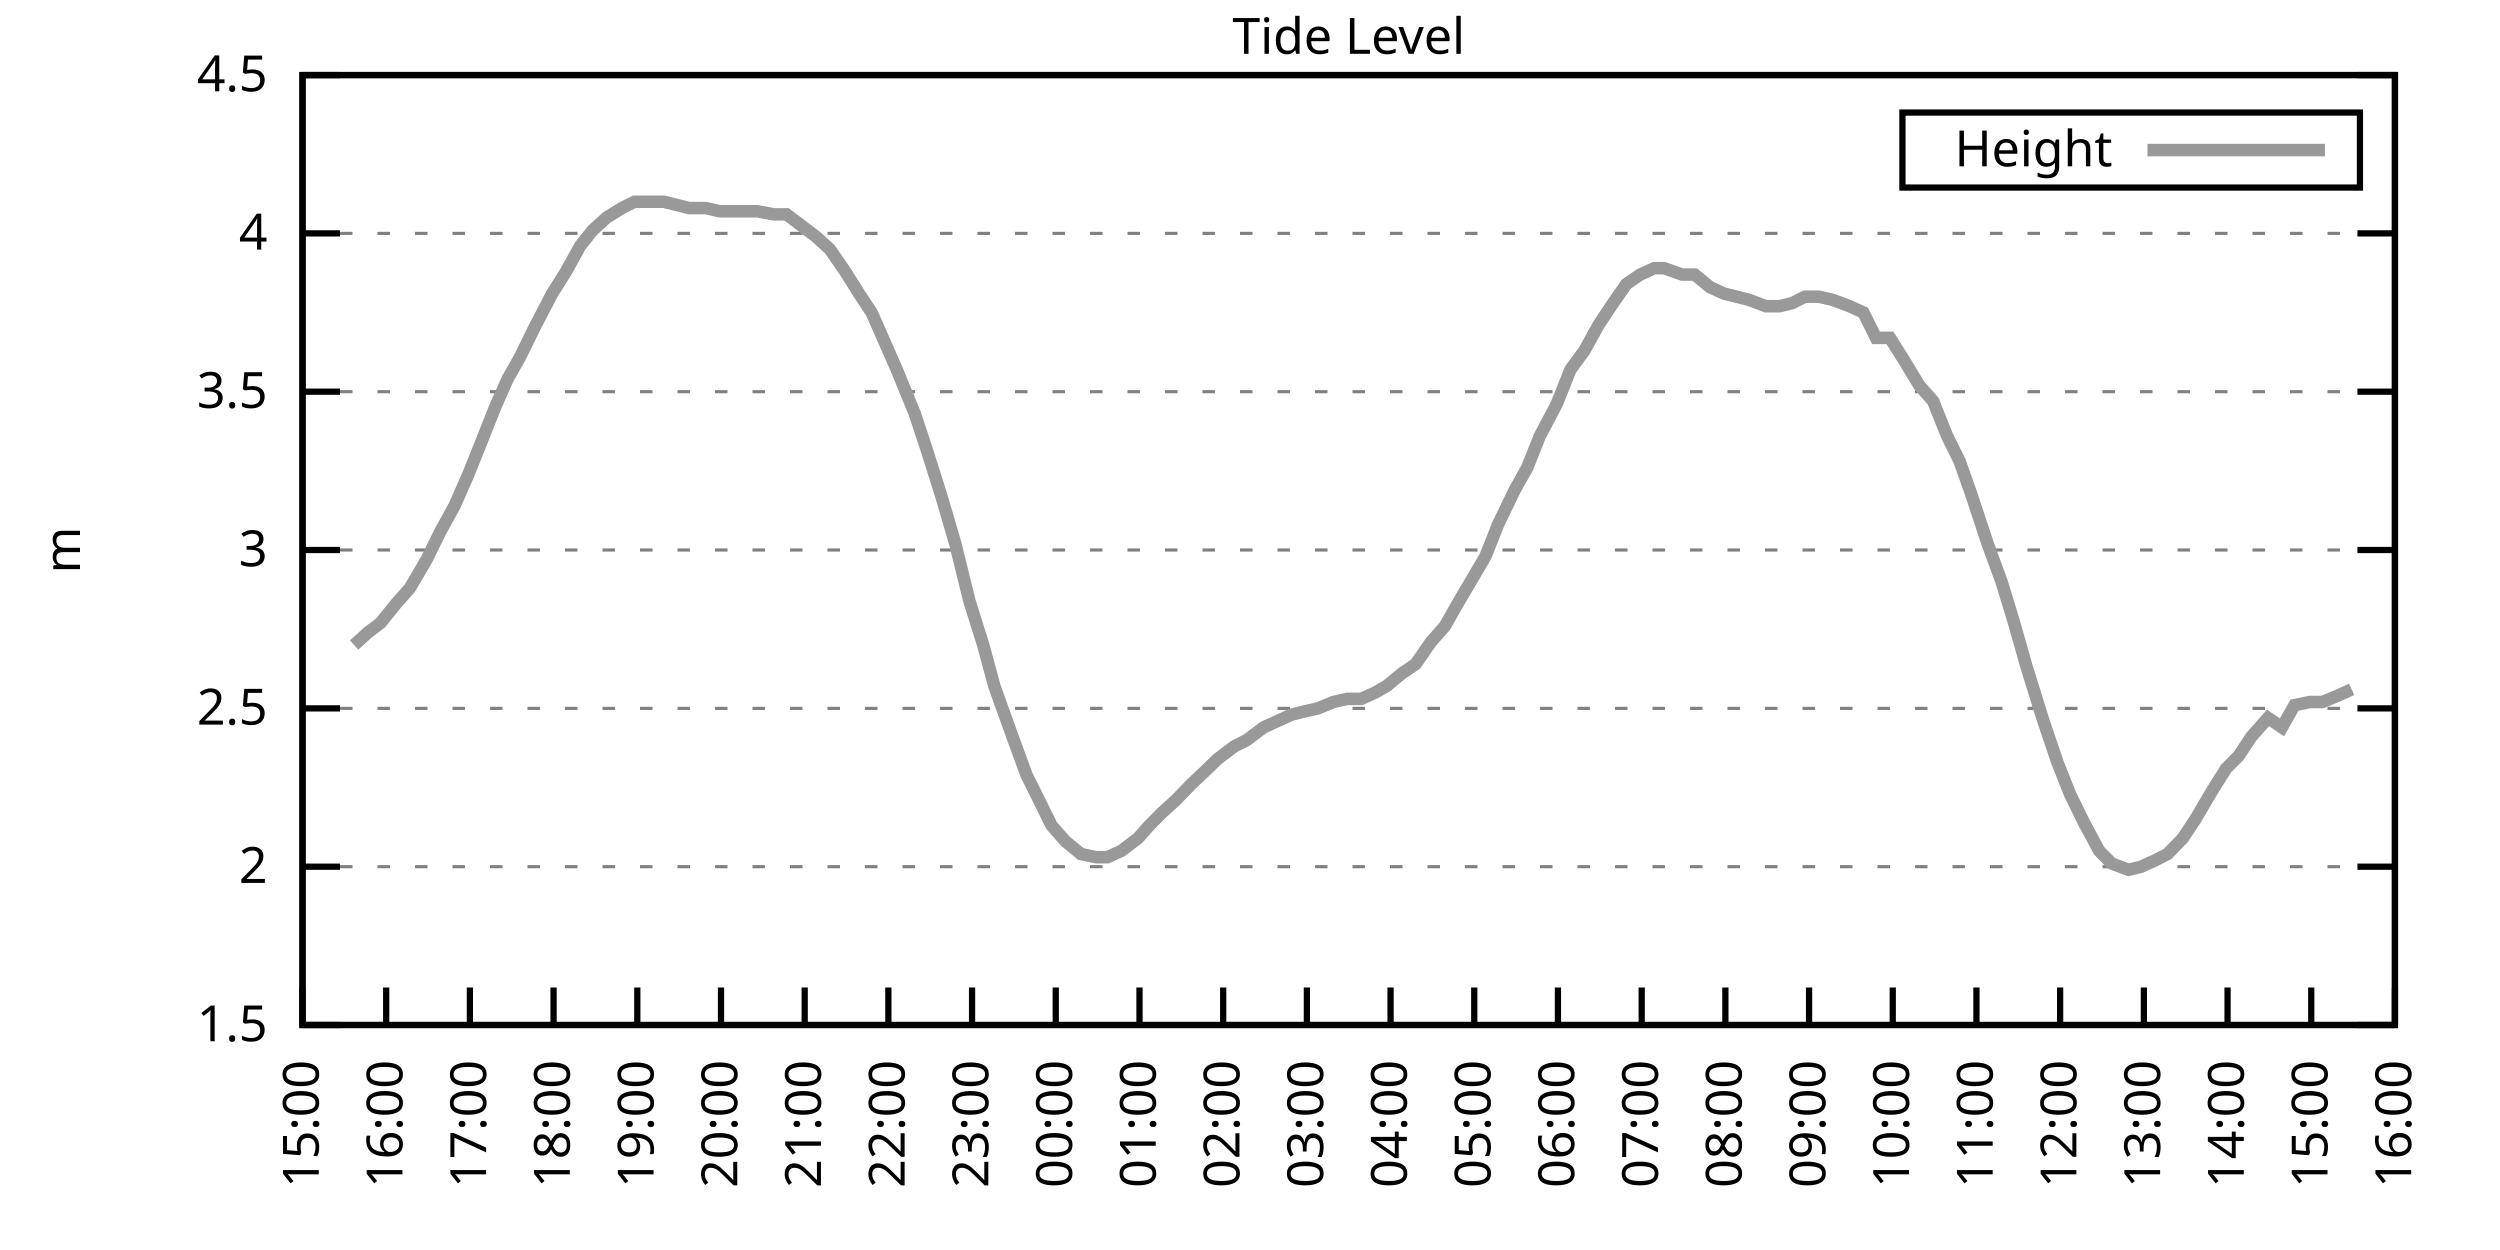
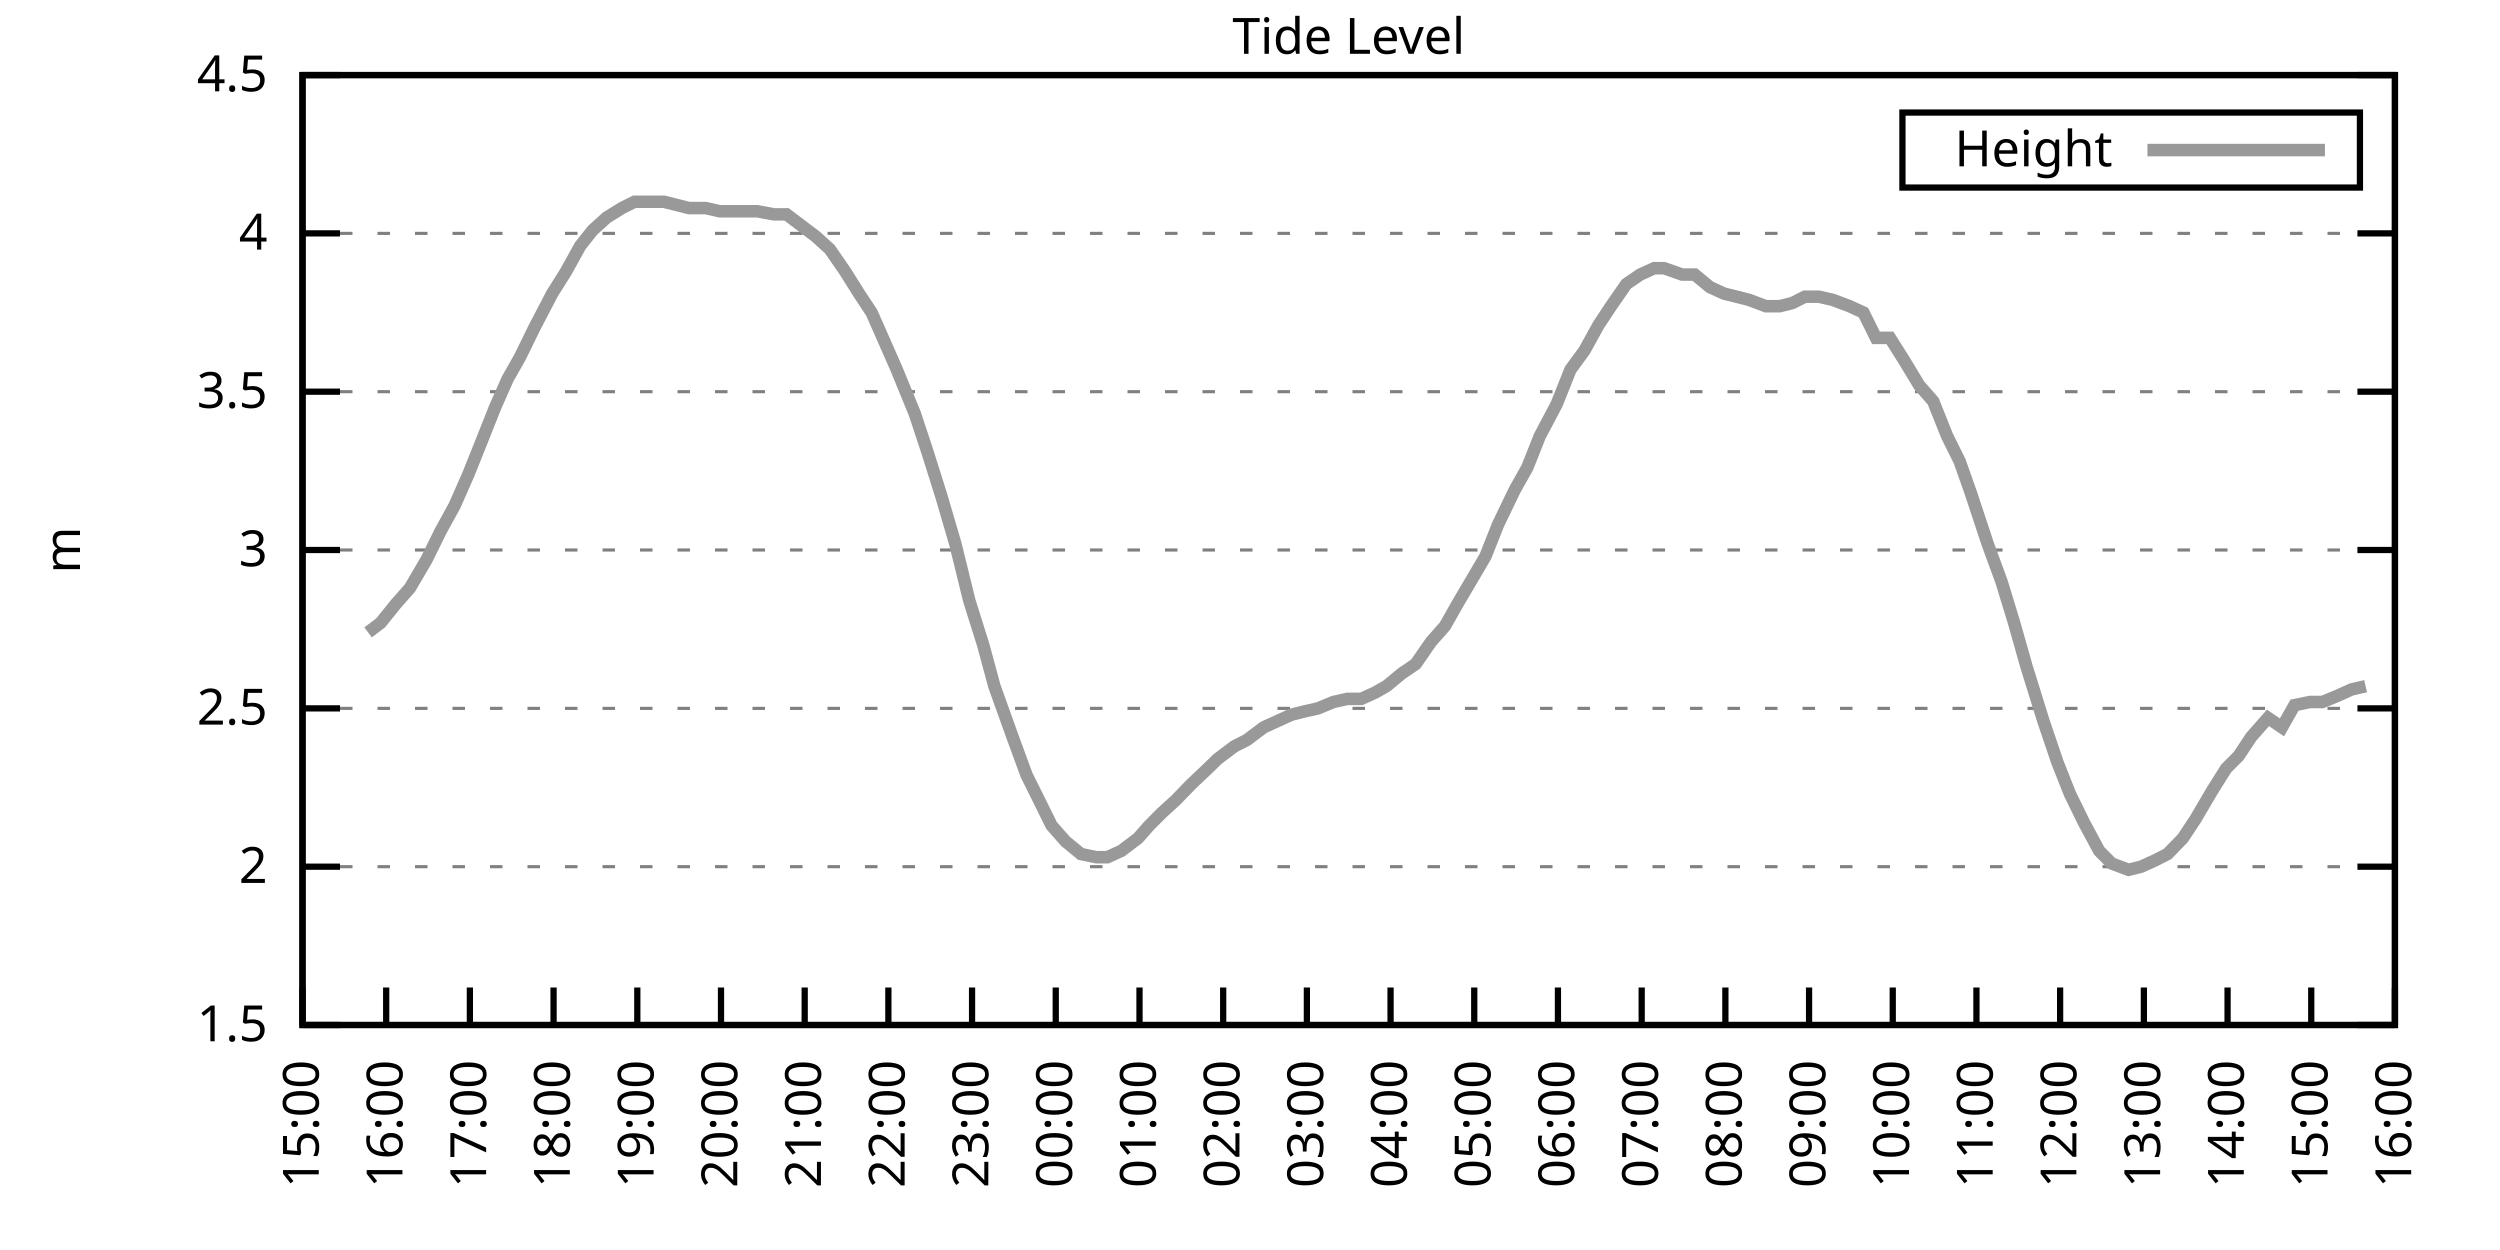
<svg xmlns="http://www.w3.org/2000/svg" xmlns:xlink="http://www.w3.org/1999/xlink" width="400" height="200" viewBox="0 0 400 200">
  <g id="gnuplot_canvas">
    <rect x="0" y="0" width="400" height="200" fill="none" />
    <defs>
      <circle id="gpDot" r="0.5" stroke-width="0.5" stroke="currentColor" />
      <path id="gpPt0" stroke-width="0.333" stroke="currentColor" d="M-1,0 h2 M0,-1 v2" />
      <path id="gpPt1" stroke-width="0.333" stroke="currentColor" d="M-1,-1 L1,1 M1,-1 L-1,1" />
      <path id="gpPt2" stroke-width="0.333" stroke="currentColor" d="M-1,0 L1,0 M0,-1 L0,1 M-1,-1 L1,1 M-1,1 L1,-1" />
      <rect id="gpPt3" stroke-width="0.333" stroke="currentColor" x="-1" y="-1" width="2" height="2" />
      <rect id="gpPt4" stroke-width="0.333" stroke="currentColor" fill="currentColor" x="-1" y="-1" width="2" height="2" />
      <circle id="gpPt5" stroke-width="0.333" stroke="currentColor" cx="0" cy="0" r="1" />
      <use xlink:href="#gpPt5" id="gpPt6" fill="currentColor" stroke="none" />
      <path id="gpPt7" stroke-width="0.333" stroke="currentColor" d="M0,-1.33 L-1.33,0.67 L1.33,0.67 z" />
      <use xlink:href="#gpPt7" id="gpPt8" fill="currentColor" stroke="none" />
      <use xlink:href="#gpPt7" id="gpPt9" stroke="currentColor" transform="rotate(180)" />
      <use xlink:href="#gpPt9" id="gpPt10" fill="currentColor" stroke="none" />
      <use xlink:href="#gpPt3" id="gpPt11" stroke="currentColor" transform="rotate(45)" />
      <use xlink:href="#gpPt11" id="gpPt12" fill="currentColor" stroke="none" />
      <path id="gpPt13" stroke-width="0.333" stroke="currentColor" d="M0,1.330 L1.265,0.411 L0.782,-1.067 L-0.782,-1.076 L-1.265,0.411 z" />
      <use xlink:href="#gpPt13" id="gpPt14" fill="currentColor" stroke="none" />
      <filter id="textbox" filterUnits="objectBoundingBox" x="0" y="0" height="1" width="1">
        <feFlood flood-color="white" flood-opacity="1" result="bgnd" />
        <feComposite in="SourceGraphic" in2="bgnd" operator="atop" />
      </filter>
      <filter id="greybox" filterUnits="objectBoundingBox" x="0" y="0" height="1" width="1">
        <feFlood flood-color="lightgrey" flood-opacity="1" result="grey" />
        <feComposite in="SourceGraphic" in2="grey" operator="atop" />
      </filter>
    </defs>
    <g fill="none" color="white" stroke="currentColor" stroke-width="1.00" stroke-linecap="butt" stroke-linejoin="miter">
</g>
    <g fill="none" color="black" stroke="currentColor" stroke-width="1.00" stroke-linecap="butt" stroke-linejoin="miter">
      <g stroke="none" shape-rendering="crispEdges">
        <polygon fill="rgb(255, 255, 255)" points="48.40,164.00 383.18,164.00 383.18,12.02 48.40,12.02 " />
      </g>
    </g>
    <g fill="none" color="black" stroke="currentColor" stroke-width="1.00" stroke-linecap="butt" stroke-linejoin="miter">
</g>
    <g fill="none" color="black" stroke="black" stroke-width="0.50" stroke-linecap="butt" stroke-linejoin="miter">
</g>
    <g fill="none" color="gray" stroke="currentColor" stroke-width="0.50" stroke-linecap="butt" stroke-linejoin="miter">
      <path stroke="gray" stroke-dasharray="2,4" class="gridline" d="M48.40,164.00 L383.19,164.00  " />
    </g>
    <g fill="none" color="gray" stroke="gray" stroke-width="1.00" stroke-linecap="butt" stroke-linejoin="miter">
</g>
    <g fill="none" color="black" stroke="currentColor" stroke-width="1.00" stroke-linecap="butt" stroke-linejoin="miter">
      <path stroke="black" d="M48.40,164.00 L54.40,164.00 M383.19,164.00 L377.19,164.00  " />
      <g transform="translate(42.80,166.60)" stroke="none" fill="black" font-family="Sans" font-size="8.00" text-anchor="end">
        <text>
          <tspan font-family="Sans"> 1.5</tspan>
        </text>
      </g>
    </g>
    <g fill="none" color="black" stroke="currentColor" stroke-width="1.00" stroke-linecap="butt" stroke-linejoin="miter">
</g>
    <g fill="none" color="black" stroke="black" stroke-width="0.50" stroke-linecap="butt" stroke-linejoin="miter">
</g>
    <g fill="none" color="gray" stroke="currentColor" stroke-width="0.50" stroke-linecap="butt" stroke-linejoin="miter">
      <path stroke="gray" stroke-dasharray="2,4" class="gridline" d="M48.40,138.67 L383.19,138.67  " />
    </g>
    <g fill="none" color="gray" stroke="gray" stroke-width="1.00" stroke-linecap="butt" stroke-linejoin="miter">
</g>
    <g fill="none" color="black" stroke="currentColor" stroke-width="1.00" stroke-linecap="butt" stroke-linejoin="miter">
      <path stroke="black" d="M48.40,138.67 L54.40,138.67 M383.19,138.67 L377.19,138.67  " />
      <g transform="translate(42.80,141.27)" stroke="none" fill="black" font-family="Sans" font-size="8.00" text-anchor="end">
        <text>
          <tspan font-family="Sans"> 2</tspan>
        </text>
      </g>
    </g>
    <g fill="none" color="black" stroke="currentColor" stroke-width="1.00" stroke-linecap="butt" stroke-linejoin="miter">
</g>
    <g fill="none" color="black" stroke="black" stroke-width="0.50" stroke-linecap="butt" stroke-linejoin="miter">
</g>
    <g fill="none" color="gray" stroke="currentColor" stroke-width="0.50" stroke-linecap="butt" stroke-linejoin="miter">
      <path stroke="gray" stroke-dasharray="2,4" class="gridline" d="M48.40,113.34 L383.19,113.34  " />
    </g>
    <g fill="none" color="gray" stroke="gray" stroke-width="1.00" stroke-linecap="butt" stroke-linejoin="miter">
</g>
    <g fill="none" color="black" stroke="currentColor" stroke-width="1.00" stroke-linecap="butt" stroke-linejoin="miter">
      <path stroke="black" d="M48.40,113.34 L54.40,113.34 M383.19,113.34 L377.19,113.34  " />
      <g transform="translate(42.80,115.94)" stroke="none" fill="black" font-family="Sans" font-size="8.00" text-anchor="end">
        <text>
          <tspan font-family="Sans"> 2.5</tspan>
        </text>
      </g>
    </g>
    <g fill="none" color="black" stroke="currentColor" stroke-width="1.00" stroke-linecap="butt" stroke-linejoin="miter">
</g>
    <g fill="none" color="black" stroke="black" stroke-width="0.50" stroke-linecap="butt" stroke-linejoin="miter">
</g>
    <g fill="none" color="gray" stroke="currentColor" stroke-width="0.50" stroke-linecap="butt" stroke-linejoin="miter">
      <path stroke="gray" stroke-dasharray="2,4" class="gridline" d="M48.40,88.00 L383.19,88.00  " />
    </g>
    <g fill="none" color="gray" stroke="gray" stroke-width="1.00" stroke-linecap="butt" stroke-linejoin="miter">
</g>
    <g fill="none" color="black" stroke="currentColor" stroke-width="1.00" stroke-linecap="butt" stroke-linejoin="miter">
      <path stroke="black" d="M48.40,88.00 L54.40,88.00 M383.19,88.00 L377.19,88.00  " />
      <g transform="translate(42.80,90.60)" stroke="none" fill="black" font-family="Sans" font-size="8.00" text-anchor="end">
        <text>
          <tspan font-family="Sans"> 3</tspan>
        </text>
      </g>
    </g>
    <g fill="none" color="black" stroke="currentColor" stroke-width="1.00" stroke-linecap="butt" stroke-linejoin="miter">
</g>
    <g fill="none" color="black" stroke="black" stroke-width="0.50" stroke-linecap="butt" stroke-linejoin="miter">
</g>
    <g fill="none" color="gray" stroke="currentColor" stroke-width="0.50" stroke-linecap="butt" stroke-linejoin="miter">
      <path stroke="gray" stroke-dasharray="2,4" class="gridline" d="M48.40,62.67 L383.19,62.67  " />
    </g>
    <g fill="none" color="gray" stroke="gray" stroke-width="1.00" stroke-linecap="butt" stroke-linejoin="miter">
</g>
    <g fill="none" color="black" stroke="currentColor" stroke-width="1.00" stroke-linecap="butt" stroke-linejoin="miter">
      <path stroke="black" d="M48.40,62.67 L54.40,62.67 M383.19,62.67 L377.19,62.67  " />
      <g transform="translate(42.80,65.27)" stroke="none" fill="black" font-family="Sans" font-size="8.00" text-anchor="end">
        <text>
          <tspan font-family="Sans"> 3.5</tspan>
        </text>
      </g>
    </g>
    <g fill="none" color="black" stroke="currentColor" stroke-width="1.00" stroke-linecap="butt" stroke-linejoin="miter">
</g>
    <g fill="none" color="black" stroke="black" stroke-width="0.50" stroke-linecap="butt" stroke-linejoin="miter">
</g>
    <g fill="none" color="gray" stroke="currentColor" stroke-width="0.50" stroke-linecap="butt" stroke-linejoin="miter">
      <path stroke="gray" stroke-dasharray="2,4" class="gridline" d="M48.40,37.34 L383.19,37.34  " />
    </g>
    <g fill="none" color="gray" stroke="gray" stroke-width="1.00" stroke-linecap="butt" stroke-linejoin="miter">
</g>
    <g fill="none" color="black" stroke="currentColor" stroke-width="1.00" stroke-linecap="butt" stroke-linejoin="miter">
      <path stroke="black" d="M48.40,37.34 L54.40,37.34 M383.19,37.34 L377.19,37.34  " />
      <g transform="translate(42.80,39.94)" stroke="none" fill="black" font-family="Sans" font-size="8.00" text-anchor="end">
        <text>
          <tspan font-family="Sans"> 4</tspan>
        </text>
      </g>
    </g>
    <g fill="none" color="black" stroke="currentColor" stroke-width="1.00" stroke-linecap="butt" stroke-linejoin="miter">
</g>
    <g fill="none" color="black" stroke="black" stroke-width="0.50" stroke-linecap="butt" stroke-linejoin="miter">
</g>
    <g fill="none" color="gray" stroke="currentColor" stroke-width="0.50" stroke-linecap="butt" stroke-linejoin="miter">
      <path stroke="gray" stroke-dasharray="2,4" class="gridline" d="M48.40,12.01 L383.19,12.01  " />
    </g>
    <g fill="none" color="gray" stroke="gray" stroke-width="1.00" stroke-linecap="butt" stroke-linejoin="miter">
</g>
    <g fill="none" color="black" stroke="currentColor" stroke-width="1.00" stroke-linecap="butt" stroke-linejoin="miter">
      <path stroke="black" d="M48.40,12.01 L54.40,12.01 M383.19,12.01 L377.19,12.01  " />
      <g transform="translate(42.80,14.61)" stroke="none" fill="black" font-family="Sans" font-size="8.00" text-anchor="end">
        <text>
          <tspan font-family="Sans"> 4.5</tspan>
        </text>
      </g>
    </g>
    <g fill="none" color="black" stroke="currentColor" stroke-width="1.00" stroke-linecap="butt" stroke-linejoin="miter">
      <path stroke="black" d="M48.40,164.00 L48.40,158.00  " />
      <g transform="translate(51.00,169.60) rotate(270.00)" stroke="none" fill="black" font-family="Sans" font-size="8.00" text-anchor="end">
        <text>
          <tspan font-family="Sans">15:00</tspan>
        </text>
      </g>
    </g>
    <g fill="none" color="black" stroke="currentColor" stroke-width="1.00" stroke-linecap="butt" stroke-linejoin="miter">
      <path stroke="black" d="M61.79,164.00 L61.79,158.00  " />
      <g transform="translate(64.39,169.60) rotate(270.00)" stroke="none" fill="black" font-family="Sans" font-size="8.00" text-anchor="end">
        <text>
          <tspan font-family="Sans">16:00</tspan>
        </text>
      </g>
    </g>
    <g fill="none" color="black" stroke="currentColor" stroke-width="1.00" stroke-linecap="butt" stroke-linejoin="miter">
      <path stroke="black" d="M75.18,164.00 L75.18,158.00  " />
      <g transform="translate(77.78,169.60) rotate(270.00)" stroke="none" fill="black" font-family="Sans" font-size="8.00" text-anchor="end">
        <text>
          <tspan font-family="Sans">17:00</tspan>
        </text>
      </g>
    </g>
    <g fill="none" color="black" stroke="currentColor" stroke-width="1.00" stroke-linecap="butt" stroke-linejoin="miter">
      <path stroke="black" d="M88.57,164.00 L88.57,158.00  " />
      <g transform="translate(91.17,169.60) rotate(270.00)" stroke="none" fill="black" font-family="Sans" font-size="8.00" text-anchor="end">
        <text>
          <tspan font-family="Sans">18:00</tspan>
        </text>
      </g>
    </g>
    <g fill="none" color="black" stroke="currentColor" stroke-width="1.00" stroke-linecap="butt" stroke-linejoin="miter">
      <path stroke="black" d="M101.97,164.00 L101.97,158.00  " />
      <g transform="translate(104.57,169.60) rotate(270.00)" stroke="none" fill="black" font-family="Sans" font-size="8.00" text-anchor="end">
        <text>
          <tspan font-family="Sans">19:00</tspan>
        </text>
      </g>
    </g>
    <g fill="none" color="black" stroke="currentColor" stroke-width="1.00" stroke-linecap="butt" stroke-linejoin="miter">
      <path stroke="black" d="M115.36,164.00 L115.36,158.00  " />
      <g transform="translate(117.96,169.60) rotate(270.00)" stroke="none" fill="black" font-family="Sans" font-size="8.00" text-anchor="end">
        <text>
          <tspan font-family="Sans">20:00</tspan>
        </text>
      </g>
    </g>
    <g fill="none" color="black" stroke="currentColor" stroke-width="1.00" stroke-linecap="butt" stroke-linejoin="miter">
      <path stroke="black" d="M128.75,164.00 L128.75,158.00  " />
      <g transform="translate(131.35,169.60) rotate(270.00)" stroke="none" fill="black" font-family="Sans" font-size="8.00" text-anchor="end">
        <text>
          <tspan font-family="Sans">21:00</tspan>
        </text>
      </g>
    </g>
    <g fill="none" color="black" stroke="currentColor" stroke-width="1.00" stroke-linecap="butt" stroke-linejoin="miter">
      <path stroke="black" d="M142.14,164.00 L142.14,158.00  " />
      <g transform="translate(144.74,169.60) rotate(270.00)" stroke="none" fill="black" font-family="Sans" font-size="8.00" text-anchor="end">
        <text>
          <tspan font-family="Sans">22:00</tspan>
        </text>
      </g>
    </g>
    <g fill="none" color="black" stroke="currentColor" stroke-width="1.00" stroke-linecap="butt" stroke-linejoin="miter">
      <path stroke="black" d="M155.53,164.00 L155.53,158.00  " />
      <g transform="translate(158.13,169.60) rotate(270.00)" stroke="none" fill="black" font-family="Sans" font-size="8.00" text-anchor="end">
        <text>
          <tspan font-family="Sans">23:00</tspan>
        </text>
      </g>
    </g>
    <g fill="none" color="black" stroke="currentColor" stroke-width="1.00" stroke-linecap="butt" stroke-linejoin="miter">
      <path stroke="black" d="M168.92,164.00 L168.92,158.00  " />
      <g transform="translate(171.52,169.60) rotate(270.00)" stroke="none" fill="black" font-family="Sans" font-size="8.00" text-anchor="end">
        <text>
          <tspan font-family="Sans">00:00</tspan>
        </text>
      </g>
    </g>
    <g fill="none" color="black" stroke="currentColor" stroke-width="1.00" stroke-linecap="butt" stroke-linejoin="miter">
      <path stroke="black" d="M182.32,164.00 L182.32,158.00  " />
      <g transform="translate(184.92,169.60) rotate(270.00)" stroke="none" fill="black" font-family="Sans" font-size="8.00" text-anchor="end">
        <text>
          <tspan font-family="Sans">01:00</tspan>
        </text>
      </g>
    </g>
    <g fill="none" color="black" stroke="currentColor" stroke-width="1.00" stroke-linecap="butt" stroke-linejoin="miter">
      <path stroke="black" d="M195.71,164.00 L195.71,158.00  " />
      <g transform="translate(198.31,169.60) rotate(270.00)" stroke="none" fill="black" font-family="Sans" font-size="8.00" text-anchor="end">
        <text>
          <tspan font-family="Sans">02:00</tspan>
        </text>
      </g>
    </g>
    <g fill="none" color="black" stroke="currentColor" stroke-width="1.00" stroke-linecap="butt" stroke-linejoin="miter">
      <path stroke="black" d="M209.10,164.00 L209.10,158.00  " />
      <g transform="translate(211.70,169.60) rotate(270.00)" stroke="none" fill="black" font-family="Sans" font-size="8.00" text-anchor="end">
        <text>
          <tspan font-family="Sans">03:00</tspan>
        </text>
      </g>
    </g>
    <g fill="none" color="black" stroke="currentColor" stroke-width="1.00" stroke-linecap="butt" stroke-linejoin="miter">
      <path stroke="black" d="M222.49,164.00 L222.49,158.00  " />
      <g transform="translate(225.09,169.60) rotate(270.00)" stroke="none" fill="black" font-family="Sans" font-size="8.00" text-anchor="end">
        <text>
          <tspan font-family="Sans">04:00</tspan>
        </text>
      </g>
    </g>
    <g fill="none" color="black" stroke="currentColor" stroke-width="1.00" stroke-linecap="butt" stroke-linejoin="miter">
      <path stroke="black" d="M235.88,164.00 L235.88,158.00  " />
      <g transform="translate(238.48,169.60) rotate(270.00)" stroke="none" fill="black" font-family="Sans" font-size="8.00" text-anchor="end">
        <text>
          <tspan font-family="Sans">05:00</tspan>
        </text>
      </g>
    </g>
    <g fill="none" color="black" stroke="currentColor" stroke-width="1.00" stroke-linecap="butt" stroke-linejoin="miter">
      <path stroke="black" d="M249.27,164.00 L249.27,158.00  " />
      <g transform="translate(251.87,169.60) rotate(270.00)" stroke="none" fill="black" font-family="Sans" font-size="8.00" text-anchor="end">
        <text>
          <tspan font-family="Sans">06:00</tspan>
        </text>
      </g>
    </g>
    <g fill="none" color="black" stroke="currentColor" stroke-width="1.00" stroke-linecap="butt" stroke-linejoin="miter">
      <path stroke="black" d="M262.67,164.00 L262.67,158.00  " />
      <g transform="translate(265.27,169.60) rotate(270.00)" stroke="none" fill="black" font-family="Sans" font-size="8.00" text-anchor="end">
        <text>
          <tspan font-family="Sans">07:00</tspan>
        </text>
      </g>
    </g>
    <g fill="none" color="black" stroke="currentColor" stroke-width="1.00" stroke-linecap="butt" stroke-linejoin="miter">
      <path stroke="black" d="M276.06,164.00 L276.06,158.00  " />
      <g transform="translate(278.66,169.60) rotate(270.00)" stroke="none" fill="black" font-family="Sans" font-size="8.00" text-anchor="end">
        <text>
          <tspan font-family="Sans">08:00</tspan>
        </text>
      </g>
    </g>
    <g fill="none" color="black" stroke="currentColor" stroke-width="1.00" stroke-linecap="butt" stroke-linejoin="miter">
      <path stroke="black" d="M289.45,164.00 L289.45,158.00  " />
      <g transform="translate(292.05,169.60) rotate(270.00)" stroke="none" fill="black" font-family="Sans" font-size="8.00" text-anchor="end">
        <text>
          <tspan font-family="Sans">09:00</tspan>
        </text>
      </g>
    </g>
    <g fill="none" color="black" stroke="currentColor" stroke-width="1.00" stroke-linecap="butt" stroke-linejoin="miter">
      <path stroke="black" d="M302.84,164.00 L302.84,158.00  " />
      <g transform="translate(305.44,169.60) rotate(270.00)" stroke="none" fill="black" font-family="Sans" font-size="8.00" text-anchor="end">
        <text>
          <tspan font-family="Sans">10:00</tspan>
        </text>
      </g>
    </g>
    <g fill="none" color="black" stroke="currentColor" stroke-width="1.00" stroke-linecap="butt" stroke-linejoin="miter">
      <path stroke="black" d="M316.23,164.00 L316.23,158.00  " />
      <g transform="translate(318.83,169.60) rotate(270.00)" stroke="none" fill="black" font-family="Sans" font-size="8.00" text-anchor="end">
        <text>
          <tspan font-family="Sans">11:00</tspan>
        </text>
      </g>
    </g>
    <g fill="none" color="black" stroke="currentColor" stroke-width="1.00" stroke-linecap="butt" stroke-linejoin="miter">
      <path stroke="black" d="M329.62,164.00 L329.62,158.00  " />
      <g transform="translate(332.22,169.60) rotate(270.00)" stroke="none" fill="black" font-family="Sans" font-size="8.00" text-anchor="end">
        <text>
          <tspan font-family="Sans">12:00</tspan>
        </text>
      </g>
    </g>
    <g fill="none" color="black" stroke="currentColor" stroke-width="1.00" stroke-linecap="butt" stroke-linejoin="miter">
      <path stroke="black" d="M343.02,164.00 L343.02,158.00  " />
      <g transform="translate(345.62,169.60) rotate(270.00)" stroke="none" fill="black" font-family="Sans" font-size="8.00" text-anchor="end">
        <text>
          <tspan font-family="Sans">13:00</tspan>
        </text>
      </g>
    </g>
    <g fill="none" color="black" stroke="currentColor" stroke-width="1.00" stroke-linecap="butt" stroke-linejoin="miter">
      <path stroke="black" d="M356.41,164.00 L356.41,158.00  " />
      <g transform="translate(359.01,169.60) rotate(270.00)" stroke="none" fill="black" font-family="Sans" font-size="8.00" text-anchor="end">
        <text>
          <tspan font-family="Sans">14:00</tspan>
        </text>
      </g>
    </g>
    <g fill="none" color="black" stroke="currentColor" stroke-width="1.00" stroke-linecap="butt" stroke-linejoin="miter">
      <path stroke="black" d="M369.80,164.00 L369.80,158.00  " />
      <g transform="translate(372.40,169.60) rotate(270.00)" stroke="none" fill="black" font-family="Sans" font-size="8.00" text-anchor="end">
        <text>
          <tspan font-family="Sans">15:00</tspan>
        </text>
      </g>
    </g>
    <g fill="none" color="black" stroke="currentColor" stroke-width="1.00" stroke-linecap="butt" stroke-linejoin="miter">
      <path stroke="black" d="M383.19,164.00 L383.19,158.00  " />
      <g transform="translate(385.79,169.60) rotate(270.00)" stroke="none" fill="black" font-family="Sans" font-size="8.00" text-anchor="end">
        <text>
          <tspan font-family="Sans">16:00</tspan>
        </text>
      </g>
    </g>
    <g fill="none" color="black" stroke="currentColor" stroke-width="1.00" stroke-linecap="butt" stroke-linejoin="miter">
</g>
    <g fill="none" color="black" stroke="currentColor" stroke-width="1.00" stroke-linecap="butt" stroke-linejoin="miter">
      <path stroke="black" d="M48.40,12.01 L48.40,164.00 L383.19,164.00 L383.19,12.01 L48.40,12.01 Z  " />
    </g>
    <g fill="none" color="black" stroke="currentColor" stroke-width="1.00" stroke-linecap="butt" stroke-linejoin="miter">
</g>
    <g fill="none" color="black" stroke="currentColor" stroke-width="1.00" stroke-linecap="butt" stroke-linejoin="miter">
      <path stroke="black" d="M304.39,30.01 L304.39,18.01 L377.59,18.01 L377.59,30.01 L304.39,30.01 Z  " />
    </g>
    <g id="Tide_level_plot_1">
      <g fill="none" color="white" stroke="black" stroke-width="2.00" stroke-linecap="butt" stroke-linejoin="miter">
</g>
      <g fill="none" color="black" stroke="currentColor" stroke-width="2.00" stroke-linecap="butt" stroke-linejoin="miter">
        <g transform="translate(337.99,26.61)" stroke="none" fill="black" font-family="Sans" font-size="8.00" text-anchor="end">
          <text>
            <tspan font-family="Sans">Height</tspan>
          </text>
        </g>
      </g>
      <g fill="none" color="black" stroke="currentColor" stroke-width="2.00" stroke-linecap="butt" stroke-linejoin="miter">
-         <path stroke="rgb(153, 153, 153)" d="M343.59,24.01 L371.99,24.01 M56.66,103.20 L58.89,101.18 L60.90,99.66 L63.35,96.62 L65.59,94.08 L68.26,89.52   L70.50,84.97 L72.73,80.91 L74.96,75.85 L77.19,70.27 L79.20,65.21 L81.21,60.65 L83.22,57.10 L85.45,52.54   L88.35,46.97 L90.58,43.42 L92.82,39.37 L94.82,36.84 L97.06,34.81 L99.51,33.29 L101.52,32.28 L103.75,32.28   L106.21,32.28 L108.22,32.78 L110.22,33.29 L112.90,33.29 L115.13,33.80 L117.14,33.80 L119.15,33.80 L121.16,33.80   L123.84,34.30 L125.85,34.30 L127.86,35.82 L130.54,37.85 L132.77,39.87 L135.22,43.42 L137.45,46.97 L139.46,50.01   L141.25,54.06 L143.48,59.13 L146.38,66.22 L148.39,72.30 L150.62,79.39 L152.85,86.99 L155.09,96.11 L157.32,103.20   L159.10,109.79 L162.01,117.90 L164.24,123.98 L166.25,128.03 L168.25,132.08 L170.49,134.62 L172.94,136.64 L175.40,137.15   L177.18,137.15 L179.41,136.14 L182.09,134.11 L183.88,132.08 L185.89,130.06 L188.12,128.03 L190.57,125.50 L193.25,122.96   L194.81,121.44 L197.49,119.42 L199.50,118.40 L202.18,116.38 L204.41,115.36 L206.64,114.35 L208.65,113.84 L210.88,113.34   L213.34,112.32 L215.57,111.82 L217.80,111.82 L220.04,110.80 L221.82,109.79 L224.28,107.76 L226.51,106.24 L228.96,102.70   L231.20,100.16 L233.20,96.62 L234.99,93.58 L237.67,89.02 L239.68,83.95 L242.36,78.38 L244.36,74.83 L246.37,69.77   L249.05,64.70 L251.28,59.13 L253.51,56.09 L255.75,52.03 L257.76,48.99 L260.21,45.45 L262.44,43.93 L264.67,42.91   L266.24,42.91 L269.14,43.93 L271.15,43.93 L273.60,45.95 L275.83,46.97 L277.84,47.47 L279.85,47.98 L282.53,48.99   L284.76,48.99 L286.77,48.49 L288.78,47.47 L291.01,47.47 L293.24,47.98 L295.92,48.99 L298.15,50.01 L300.16,54.06   L302.39,54.06 L304.63,57.61 L307.08,61.66 L309.31,64.19 L311.54,69.77 L313.55,73.82 L315.34,78.89 L318.02,86.99   L320.25,93.07 L322.26,99.66 L324.27,106.75 L326.95,115.36 L329.18,121.95 L331.19,127.02 L333.42,131.58 L335.87,136.14   L337.88,138.16 L340.56,139.17 L342.57,138.67 L344.80,137.66 L346.81,136.64 L349.26,134.11 L351.27,131.07 L353.95,126.51   L356.18,122.96 L358.19,120.94 L360.20,117.90 L362.88,114.86 L365.11,116.38 L367.12,112.83 L369.58,112.32 L371.58,112.32   L374.04,111.31 L376.27,110.30  " />
+         <path stroke="rgb(153, 153, 153)" d="M343.59,24.01 L371.99,24.01 M58.89,101.18 L60.90,99.66 L63.35,96.62 L65.59,94.08 L68.26,89.52 L70.50,84.97   L72.73,80.91 L74.96,75.85 L77.19,70.27 L79.20,65.21 L81.21,60.65 L83.22,57.10 L85.45,52.54 L88.35,46.97   L90.58,43.42 L92.82,39.37 L94.82,36.84 L97.06,34.81 L99.51,33.29 L101.52,32.28 L103.75,32.28 L106.21,32.28   L108.22,32.78 L110.22,33.29 L112.90,33.29 L115.13,33.80 L117.14,33.80 L119.15,33.80 L121.16,33.80 L123.84,34.30   L125.85,34.30 L127.86,35.82 L130.54,37.85 L132.77,39.87 L135.22,43.42 L137.45,46.97 L139.46,50.01 L141.25,54.06   L143.48,59.13 L146.38,66.22 L148.39,72.30 L150.62,79.39 L152.85,86.99 L155.09,96.11 L157.32,103.20 L159.10,109.79   L162.01,117.90 L164.24,123.98 L166.25,128.03 L168.25,132.08 L170.49,134.62 L172.94,136.64 L175.40,137.15 L177.18,137.15   L179.41,136.14 L182.09,134.11 L183.88,132.08 L185.89,130.06 L188.12,128.03 L190.57,125.50 L193.25,122.96 L194.81,121.44   L197.49,119.42 L199.50,118.40 L202.18,116.38 L204.41,115.36 L206.64,114.35 L208.65,113.84 L210.88,113.34 L213.34,112.32   L215.57,111.82 L217.80,111.82 L220.04,110.80 L221.82,109.79 L224.28,107.76 L226.51,106.24 L228.96,102.70 L231.20,100.16   L233.20,96.62 L234.99,93.58 L237.67,89.02 L239.68,83.95 L242.36,78.38 L244.36,74.83 L246.37,69.77 L249.05,64.70   L251.28,59.13 L253.51,56.09 L255.75,52.03 L257.76,48.99 L260.21,45.45 L262.44,43.93 L264.67,42.91 L266.24,42.91   L269.14,43.93 L271.15,43.93 L273.60,45.95 L275.83,46.97 L277.84,47.47 L279.85,47.98 L282.53,48.99 L284.76,48.99   L286.77,48.49 L288.78,47.47 L291.01,47.47 L293.24,47.98 L295.92,48.99 L298.15,50.01 L300.16,54.06 L302.39,54.06   L304.63,57.61 L307.08,61.66 L309.31,64.19 L311.54,69.77 L313.55,73.82 L315.34,78.89 L318.02,86.99 L320.25,93.07   L322.26,99.66 L324.27,106.75 L326.95,115.36 L329.18,121.95 L331.19,127.02 L333.42,131.58 L335.87,136.14 L337.88,138.16   L340.56,139.17 L342.57,138.67 L344.80,137.66 L346.81,136.64 L349.26,134.11 L351.27,131.07 L353.95,126.51 L356.18,122.96   L358.19,120.94 L360.20,117.90 L362.88,114.86 L365.11,116.38 L367.12,112.83 L369.58,112.32 L371.58,112.32 L374.04,111.31   L376.27,110.30 L378.50,109.79  " />
      </g>
    </g>
    <g fill="none" color="black" stroke="currentColor" stroke-width="2.00" stroke-linecap="butt" stroke-linejoin="miter">
</g>
    <g fill="none" color="black" stroke="black" stroke-width="1.00" stroke-linecap="butt" stroke-linejoin="miter">
</g>
    <g fill="none" color="black" stroke="currentColor" stroke-width="1.00" stroke-linecap="butt" stroke-linejoin="miter">
      <path stroke="black" d="M48.40,12.01 L48.40,164.00 L383.19,164.00 L383.19,12.01 L48.40,12.01 Z  " />
      <g transform="translate(12.80,88.01) rotate(270.00)" stroke="none" fill="black" font-family="Sans" font-size="8.00" text-anchor="middle">
        <text>
          <tspan font-family="Sans">m</tspan>
        </text>
      </g>
    </g>
    <g fill="none" color="black" stroke="currentColor" stroke-width="1.00" stroke-linecap="butt" stroke-linejoin="miter">
</g>
    <g fill="none" color="black" stroke="currentColor" stroke-width="1.00" stroke-linecap="butt" stroke-linejoin="miter">
      <g transform="translate(215.79,8.61)" stroke="none" fill="black" font-family="Sans" font-size="8.00" text-anchor="middle">
        <text>
          <tspan font-family="Sans">Tide Level</tspan>
        </text>
      </g>
    </g>
    <g fill="none" color="black" stroke="currentColor" stroke-width="1.00" stroke-linecap="butt" stroke-linejoin="miter">
</g>
  </g>
</svg>
